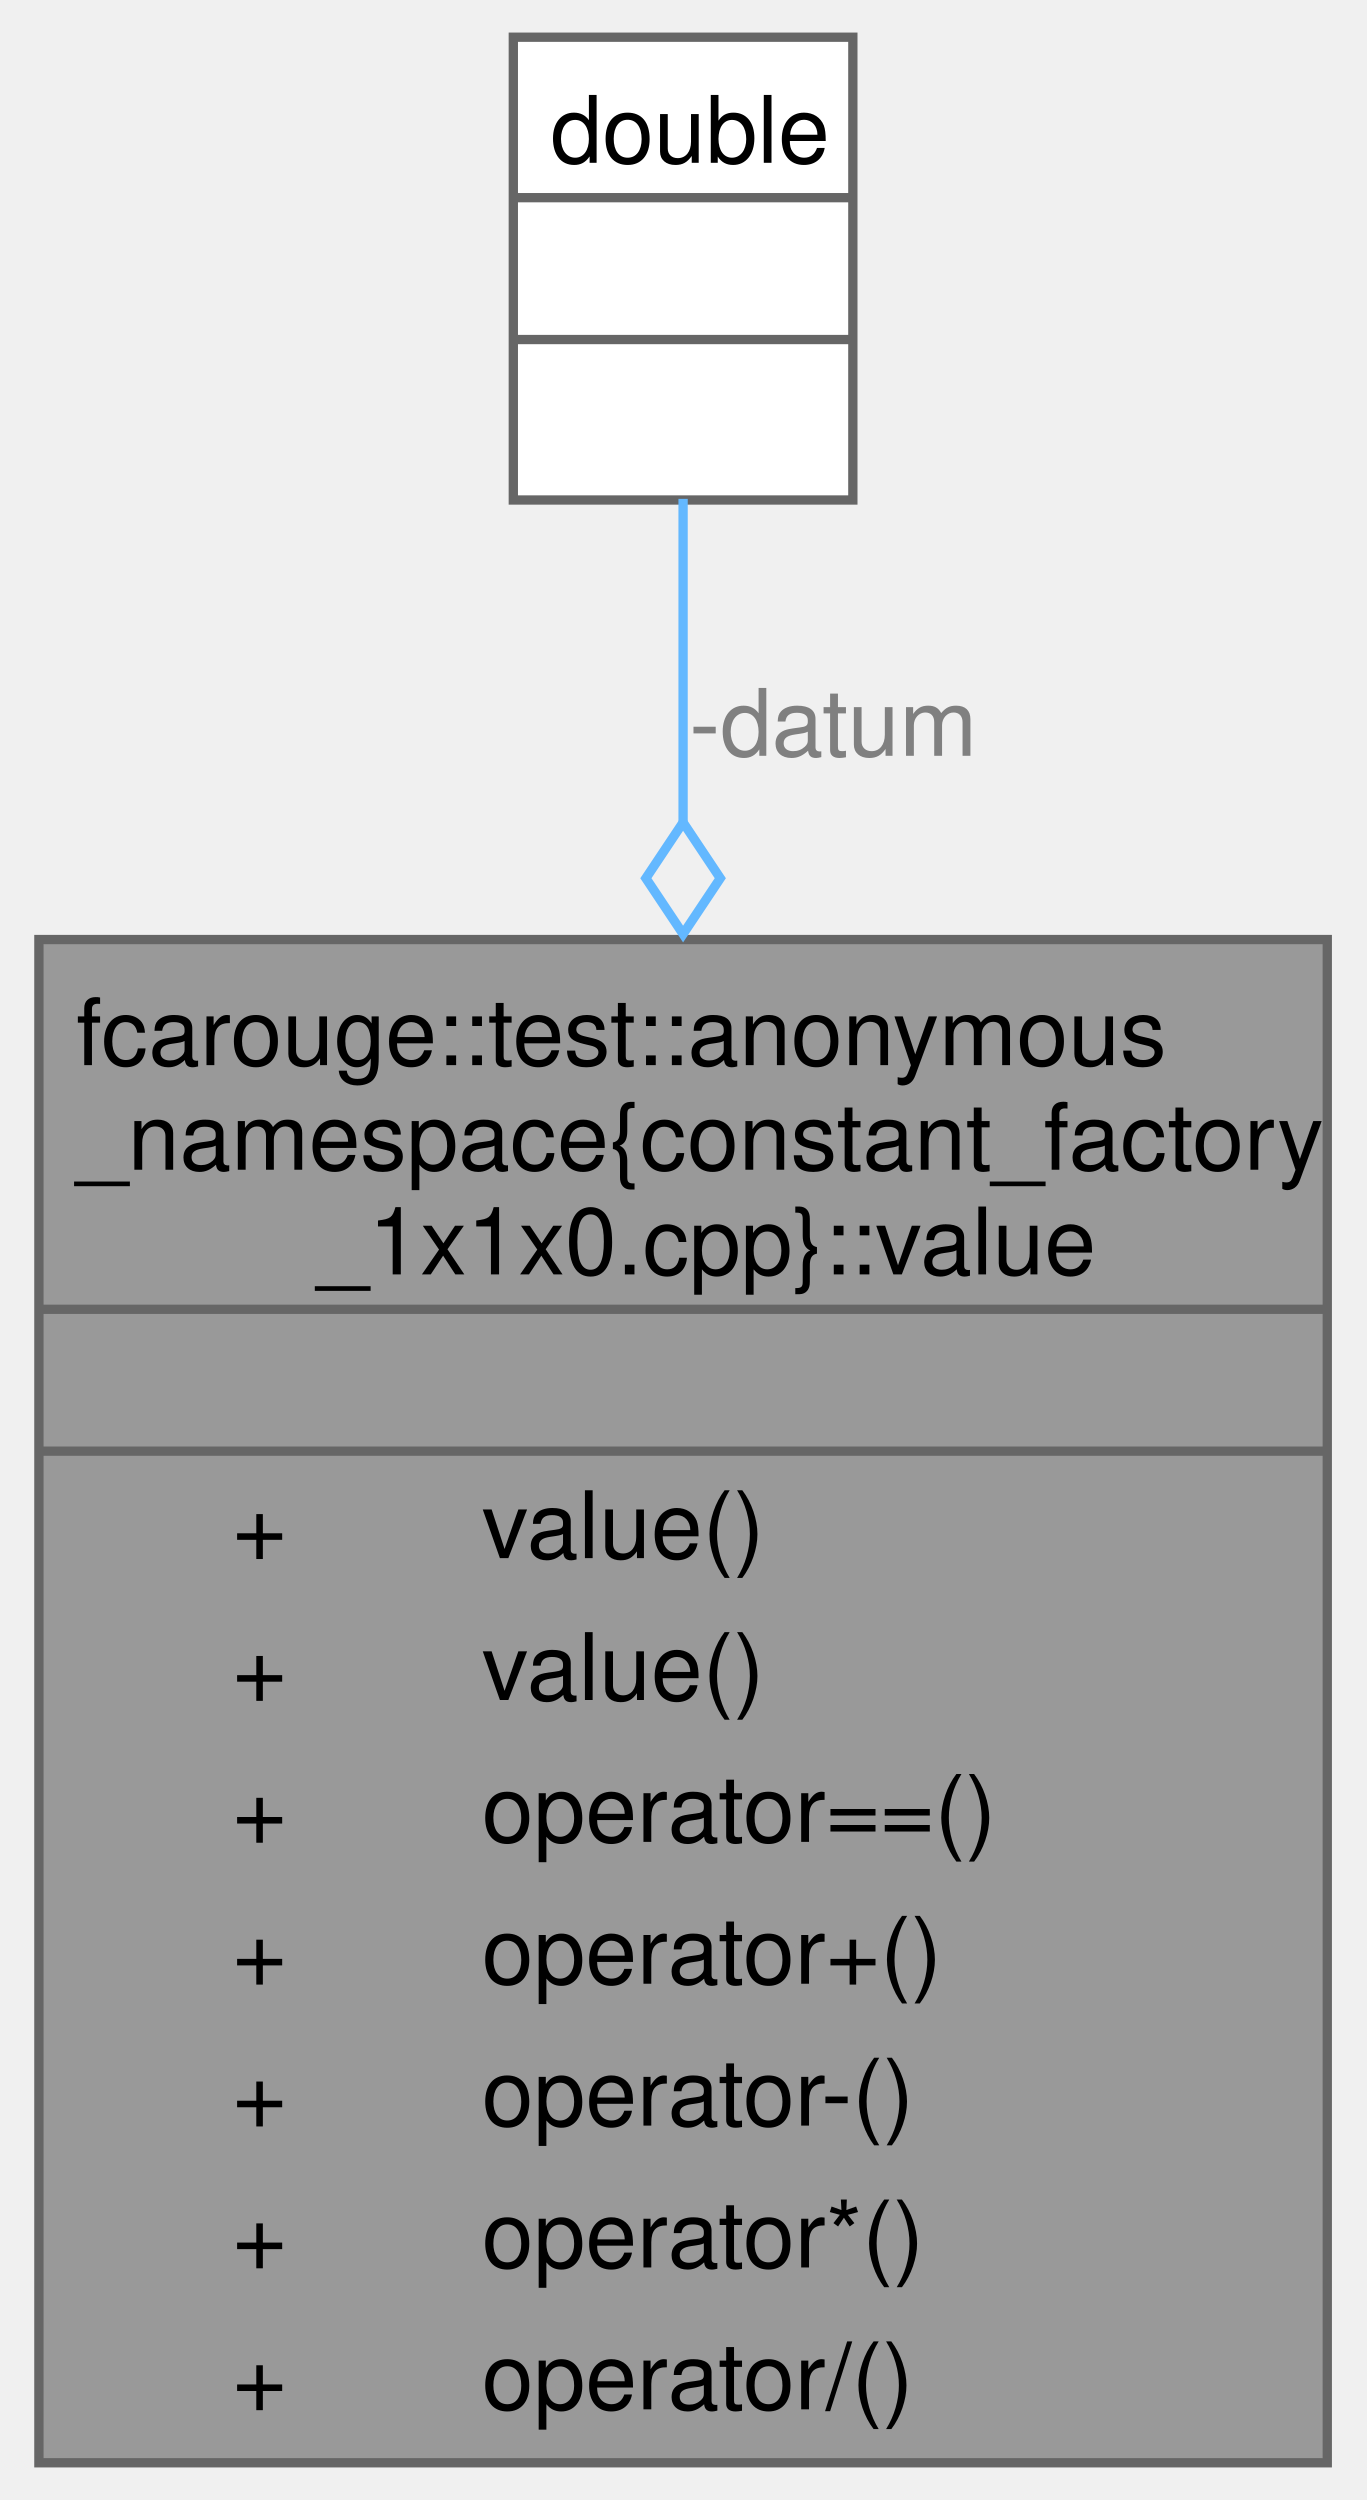
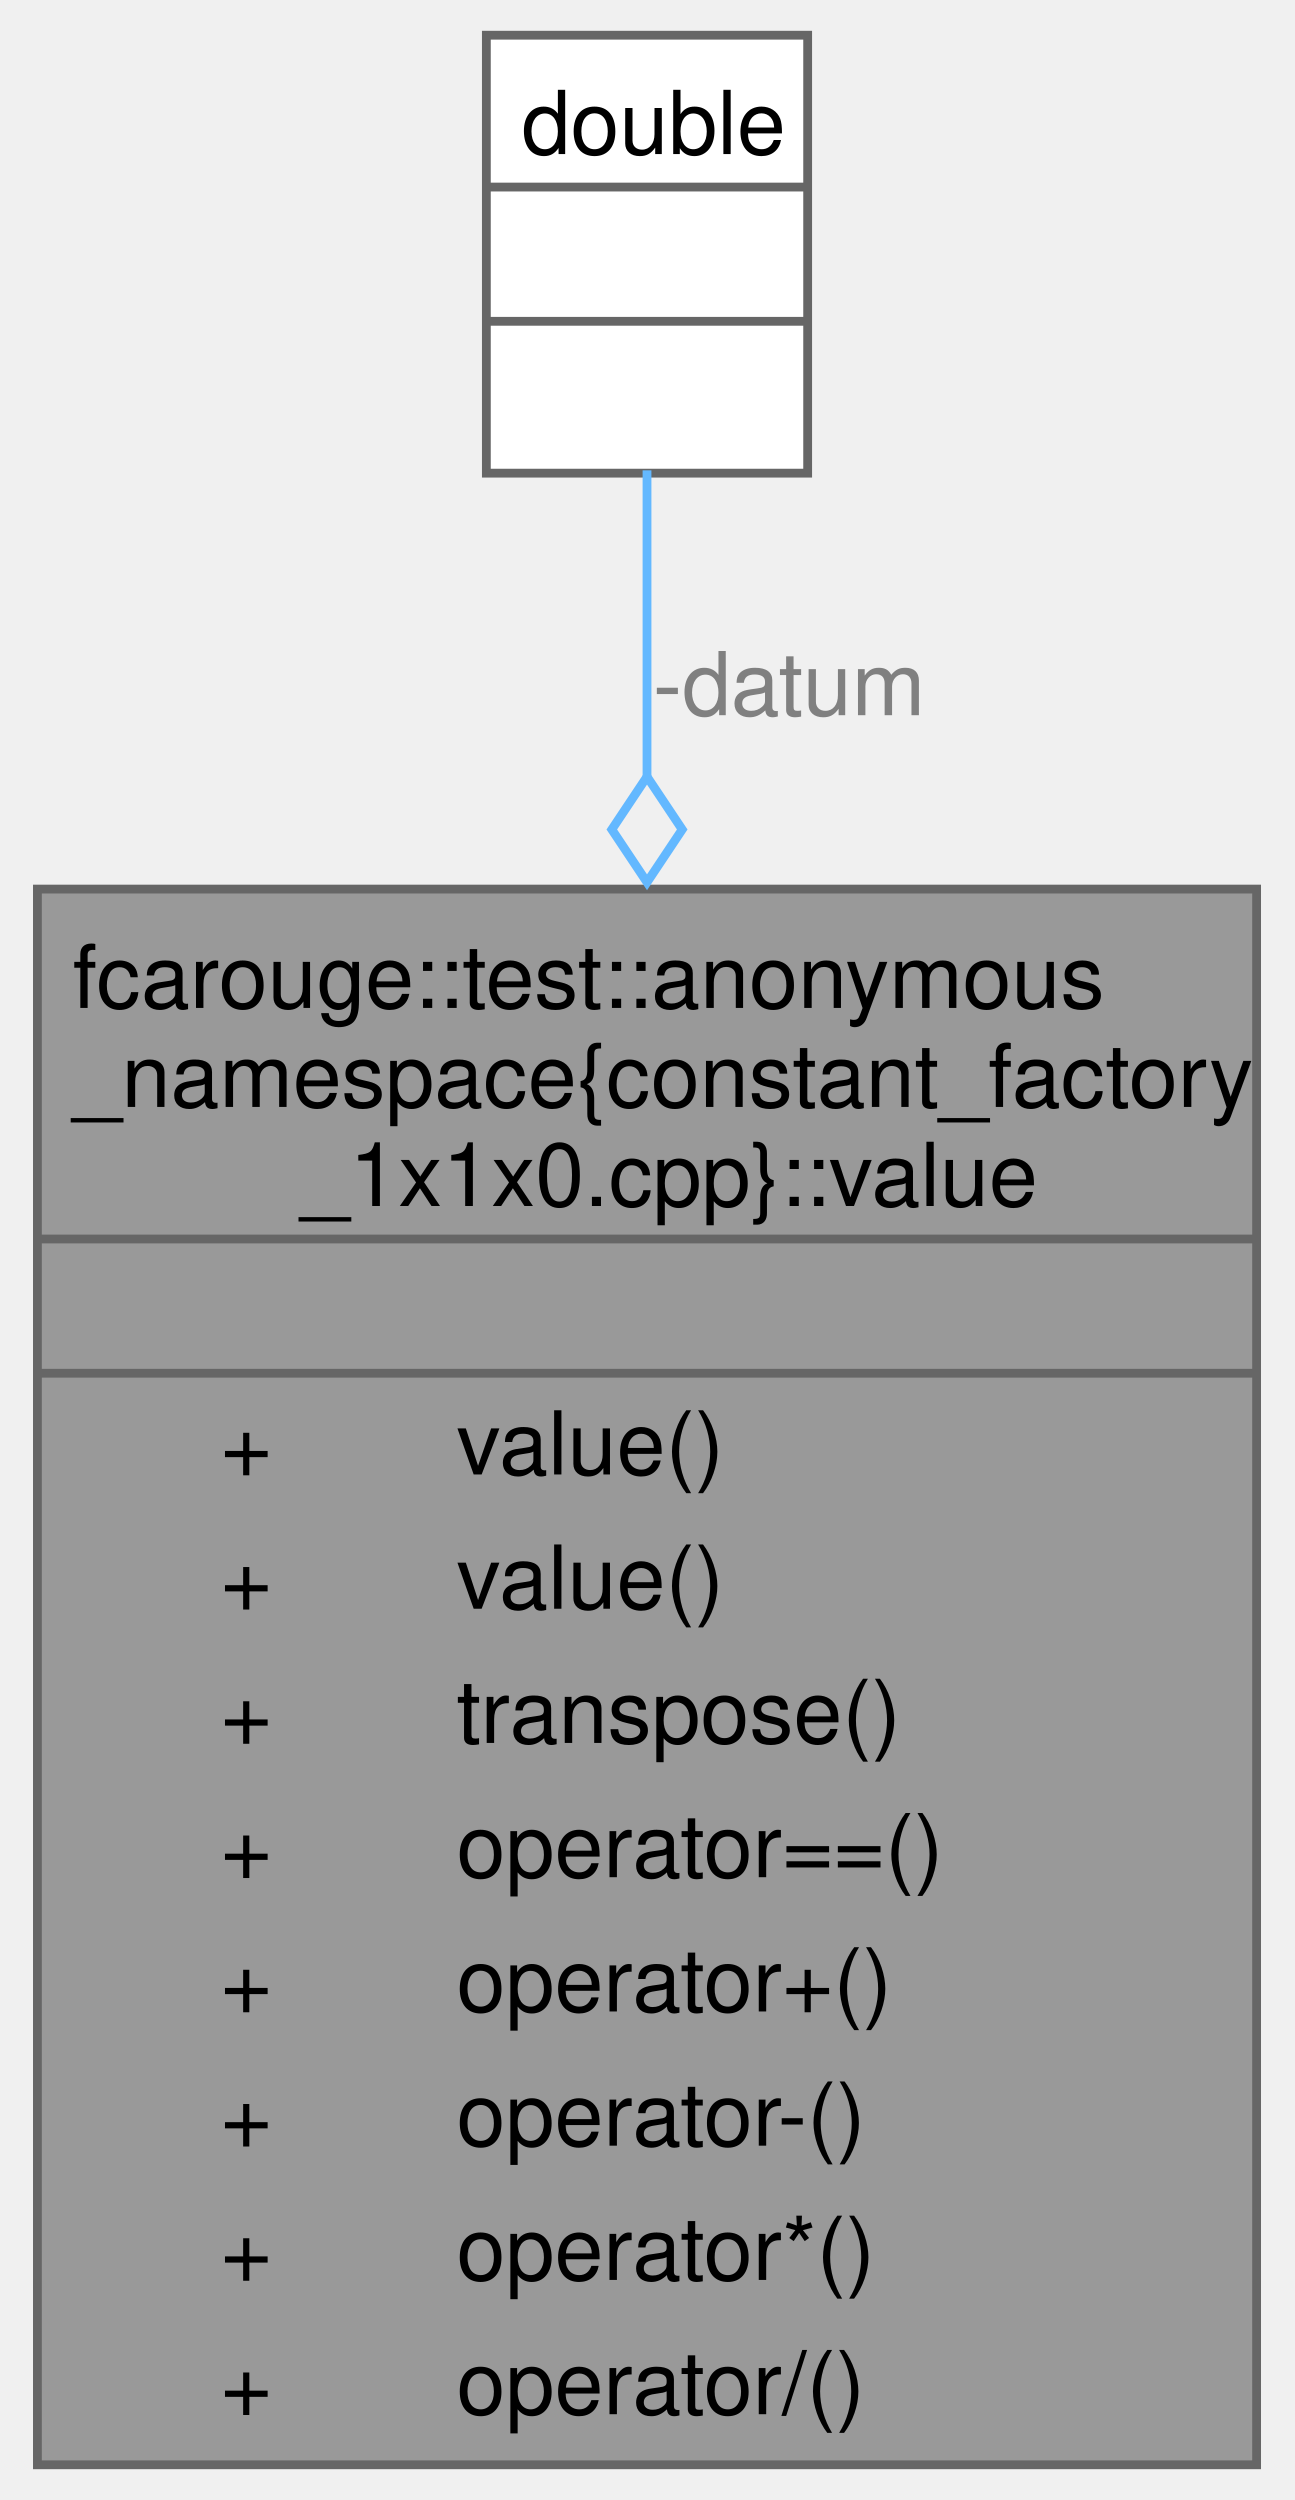
- <svg xmlns="http://www.w3.org/2000/svg" xmlns:xlink="http://www.w3.org/1999/xlink" width="147pt" height="269pt" viewBox="0.00 0.00 146.50 268.75">
-   <g id="graph0" class="graph" transform="scale(1 1) rotate(0) translate(4 264.75)">
+ <svg xmlns="http://www.w3.org/2000/svg" xmlns:xlink="http://www.w3.org/1999/xlink" width="147pt" height="284pt" viewBox="0.00 0.00 146.50 284.00">
+   <g id="graph0" class="graph" transform="scale(1 1) rotate(0) translate(4 280)">
    <g id="Node000001" class="node">
      <g id="a_Node000001">
        <a xlink:title="A single-dimension algebraic type without one and zero members.">
-           <polygon fill="#999999" stroke="none" points="138.5,-163.75 0,-163.75 0,0 138.5,0 138.5,-163.75" />
-           <text text-anchor="start" x="4" y="-150.25" font-family="Helvetica,sans-Serif" font-size="10.00">fcarouge::test::anonymous</text>
-           <text text-anchor="start" x="4" y="-139" font-family="Helvetica,sans-Serif" font-size="10.00">_namespace{constant_factory</text>
-           <text text-anchor="start" x="29.88" y="-127.75" font-family="Helvetica,sans-Serif" font-size="10.00">_1x1x0.cpp}::value</text>
-           <text text-anchor="start" x="67.75" y="-112.5" font-family="Helvetica,sans-Serif" font-size="10.00"> </text>
+           <polygon fill="#999999" stroke="none" points="138.5,-179 0,-179 0,0 138.5,0 138.5,-179" />
+           <text text-anchor="start" x="4" y="-165.5" font-family="Helvetica,sans-Serif" font-size="10.00">fcarouge::test::anonymous</text>
+           <text text-anchor="start" x="4" y="-154.25" font-family="Helvetica,sans-Serif" font-size="10.00">_namespace{constant_factory</text>
+           <text text-anchor="start" x="29.88" y="-143" font-family="Helvetica,sans-Serif" font-size="10.00">_1x1x0.cpp}::value</text>
+           <text text-anchor="start" x="67.75" y="-127.75" font-family="Helvetica,sans-Serif" font-size="10.00"> </text>
+           <text text-anchor="start" x="20.81" y="-112.5" font-family="Helvetica,sans-Serif" font-size="10.00">+</text>
+           <text text-anchor="start" x="47.62" y="-112.5" font-family="Helvetica,sans-Serif" font-size="10.00">value()</text>
          <text text-anchor="start" x="20.81" y="-97.25" font-family="Helvetica,sans-Serif" font-size="10.00">+</text>
          <text text-anchor="start" x="47.62" y="-97.25" font-family="Helvetica,sans-Serif" font-size="10.00">value()</text>
          <text text-anchor="start" x="20.81" y="-82" font-family="Helvetica,sans-Serif" font-size="10.00">+</text>
-           <text text-anchor="start" x="47.62" y="-82" font-family="Helvetica,sans-Serif" font-size="10.00">value()</text>
+           <text text-anchor="start" x="47.62" y="-82" font-family="Helvetica,sans-Serif" font-size="10.00">transpose()</text>
          <text text-anchor="start" x="20.81" y="-66.75" font-family="Helvetica,sans-Serif" font-size="10.00">+</text>
          <text text-anchor="start" x="47.62" y="-66.75" font-family="Helvetica,sans-Serif" font-size="10.00">operator==()</text>
          <text text-anchor="start" x="20.81" y="-51.5" font-family="Helvetica,sans-Serif" font-size="10.00">+</text>
          <text text-anchor="start" x="47.62" y="-51.5" font-family="Helvetica,sans-Serif" font-size="10.00">operator+()</text>
          <text text-anchor="start" x="20.81" y="-36.25" font-family="Helvetica,sans-Serif" font-size="10.00">+</text>
          <text text-anchor="start" x="47.62" y="-36.25" font-family="Helvetica,sans-Serif" font-size="10.00">operator-()</text>
          <text text-anchor="start" x="20.81" y="-21" font-family="Helvetica,sans-Serif" font-size="10.00">+</text>
          <text text-anchor="start" x="47.62" y="-21" font-family="Helvetica,sans-Serif" font-size="10.00">operator*()</text>
          <text text-anchor="start" x="20.81" y="-5.75" font-family="Helvetica,sans-Serif" font-size="10.00">+</text>
          <text text-anchor="start" x="47.62" y="-5.75" font-family="Helvetica,sans-Serif" font-size="10.00">operator/()</text>
+           <polygon fill="#666666" stroke="#666666" points="0,-139.25 0,-139.25 138.5,-139.25 138.5,-139.25 0,-139.25" />
          <polygon fill="#666666" stroke="#666666" points="0,-124 0,-124 138.5,-124 138.5,-124 0,-124" />
-           <polygon fill="#666666" stroke="#666666" points="0,-108.75 0,-108.75 138.5,-108.75 138.5,-108.75 0,-108.75" />
-           <polygon fill="none" stroke="#666666" points="0,0 0,-163.75 138.5,-163.75 138.5,0 0,0" />
+           <polygon fill="none" stroke="#666666" points="0,0 0,-179 138.5,-179 138.5,0 0,0" />
        </a>
      </g>
    </g>
    <g id="Node000002" class="node">
      <g id="a_Node000002">
        <a xlink:title=" ">
-           <polygon fill="white" stroke="none" points="87.5,-260.75 51,-260.75 51,-211 87.5,-211 87.5,-260.75" />
-           <text text-anchor="start" x="55" y="-247.25" font-family="Helvetica,sans-Serif" font-size="10.00">double</text>
+           <polygon fill="white" stroke="none" points="87.5,-276 51,-276 51,-226.25 87.5,-226.25 87.5,-276" />
+           <text text-anchor="start" x="55" y="-262.5" font-family="Helvetica,sans-Serif" font-size="10.00">double</text>
+           <text text-anchor="start" x="67.75" y="-247.25" font-family="Helvetica,sans-Serif" font-size="10.00"> </text>
          <text text-anchor="start" x="67.75" y="-232" font-family="Helvetica,sans-Serif" font-size="10.00"> </text>
-           <text text-anchor="start" x="67.75" y="-216.75" font-family="Helvetica,sans-Serif" font-size="10.00"> </text>
+           <polygon fill="#666666" stroke="#666666" points="51,-258.75 51,-258.75 87.5,-258.75 87.5,-258.75 51,-258.75" />
          <polygon fill="#666666" stroke="#666666" points="51,-243.5 51,-243.5 87.5,-243.5 87.5,-243.5 51,-243.5" />
-           <polygon fill="#666666" stroke="#666666" points="51,-228.25 51,-228.25 87.5,-228.25 87.5,-228.25 51,-228.25" />
-           <polygon fill="none" stroke="#666666" points="51,-211 51,-260.75 87.5,-260.75 87.5,-211 51,-211" />
+           <polygon fill="none" stroke="#666666" points="51,-226.25 51,-276 87.5,-276 87.5,-226.25 51,-226.25" />
        </a>
      </g>
    </g>
    <g id="edge1_Node000001_Node000002" class="edge">
      <g id="a_edge1_Node000001_Node000002">
        <a xlink:title=" ">
-           <path fill="none" stroke="#63b8ff" d="M69.25,-211.12C69.25,-201.29 69.25,-189.2 69.25,-176.41" />
-           <polygon fill="none" stroke="#63b8ff" points="69.25,-176.34 65.25,-170.34 69.25,-164.34 73.25,-170.34 69.25,-176.34" />
+           <path fill="none" stroke="#63b8ff" d="M69.25,-226.57C69.25,-216.71 69.25,-204.53 69.25,-191.53" />
+           <polygon fill="none" stroke="#63b8ff" points="69.25,-191.77 65.25,-185.77 69.25,-179.77 73.25,-185.77 69.25,-191.77" />
        </a>
      </g>
-       <text text-anchor="middle" x="85.38" y="-183.5" font-family="Helvetica,sans-Serif" font-size="10.00" fill="grey"> -datum</text>
+       <text text-anchor="middle" x="85.38" y="-198.75" font-family="Helvetica,sans-Serif" font-size="10.00" fill="grey"> -datum</text>
    </g>
  </g>
</svg>
